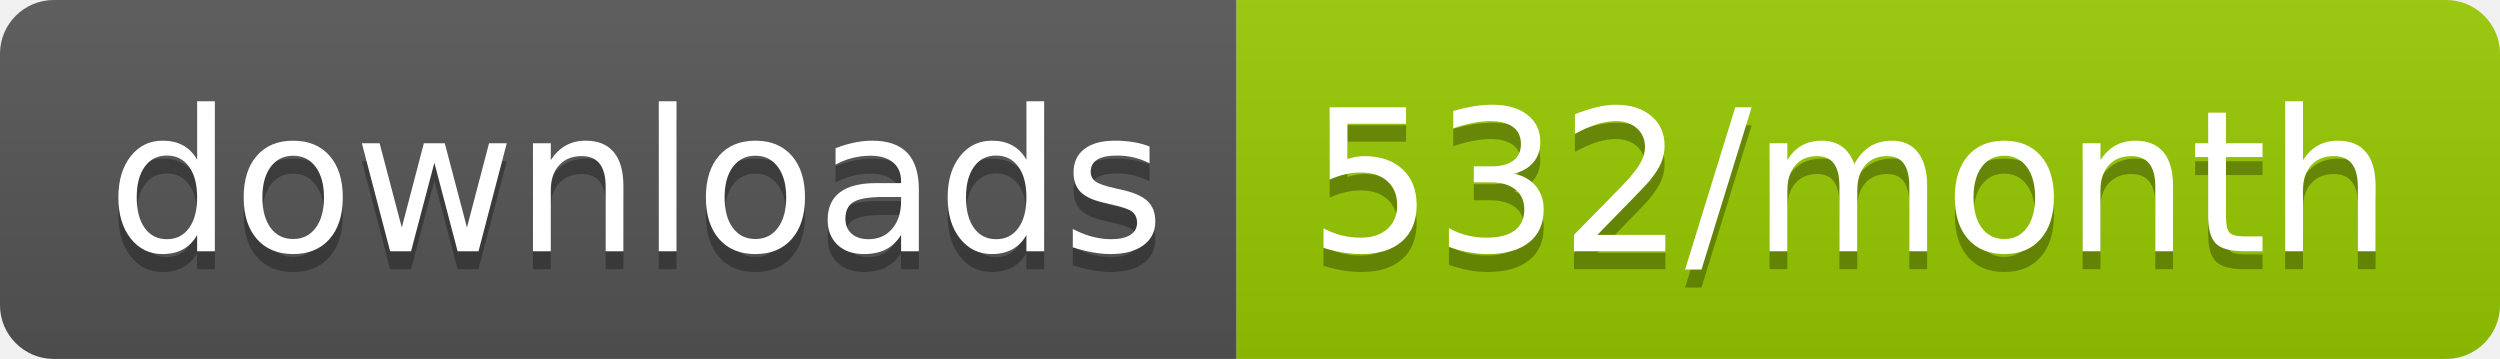
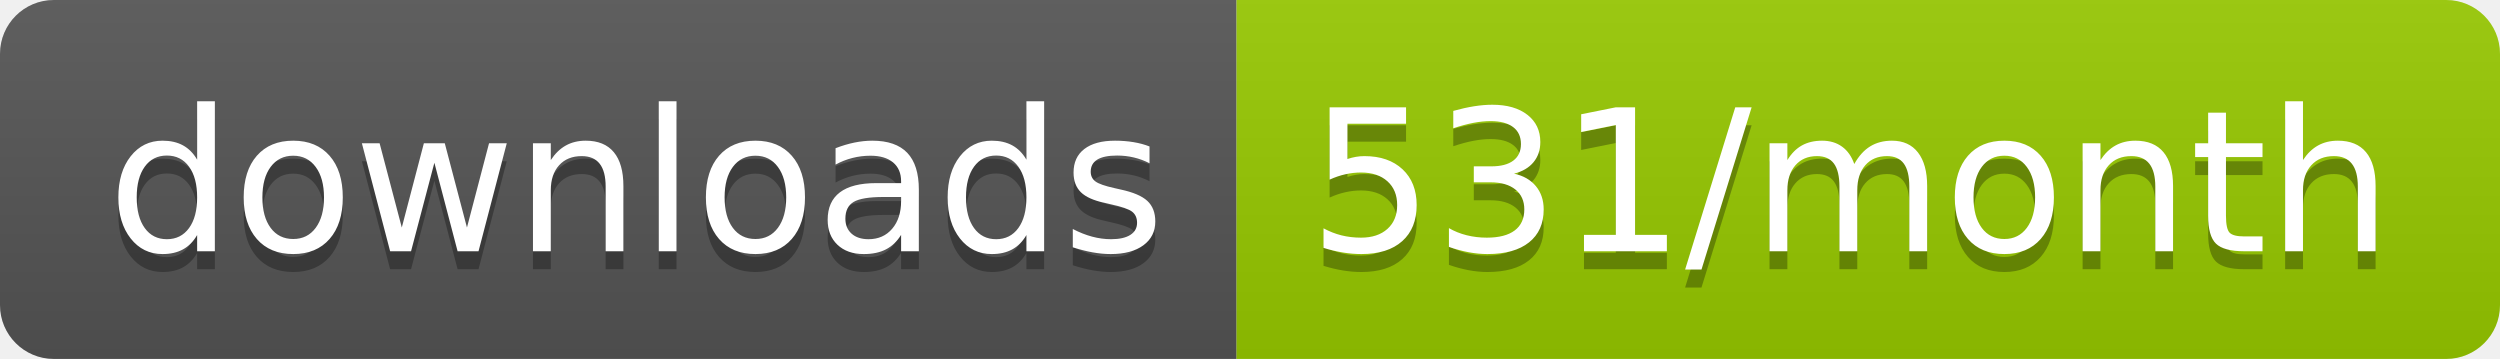
<svg xmlns="http://www.w3.org/2000/svg" width="139.3" height="20">
  <linearGradient id="smooth" x2="0" y2="100%">
    <stop offset="0" stop-color="#bbb" stop-opacity=".1" />
    <stop offset="1" stop-opacity=".1" />
  </linearGradient>
  <clipPath id="round">
    <rect width="139.3" height="20" rx="3" fill="#fff" />
  </clipPath>
  <g clip-path="url(#round)">
    <rect width="68.9" height="20" fill="#555" />
    <rect x="68.9" width="70.4" height="20" fill="#97CA00" />
    <rect width="139.3" height="20" fill="url(#smooth)" />
  </g>
  <g fill="#fff" text-anchor="middle" font-family="DejaVu Sans,Verdana,Geneva,sans-serif" font-size="110">
    <text x="354.5" y="150" fill="#010101" fill-opacity=".3" transform="scale(0.1)" textLength="589.0" lengthAdjust="spacing">downloads</text>
    <text x="354.5" y="140" transform="scale(0.1)" textLength="589.0" lengthAdjust="spacing">downloads</text>
-     <text x="1031.0" y="150" fill="#010101" fill-opacity=".3" transform="scale(0.1)" textLength="604.0" lengthAdjust="spacing">532/month</text>
-     <text x="1031.0" y="140" transform="scale(0.1)" textLength="604.0" lengthAdjust="spacing">532/month</text>
+     <text x="1031.0" y="150" fill="#010101" fill-opacity=".3" transform="scale(0.1)" textLength="604.0" lengthAdjust="spacing">531/month</text>
+     <text x="1031.0" y="140" transform="scale(0.1)" textLength="604.0" lengthAdjust="spacing">531/month</text>
  </g>
</svg>
